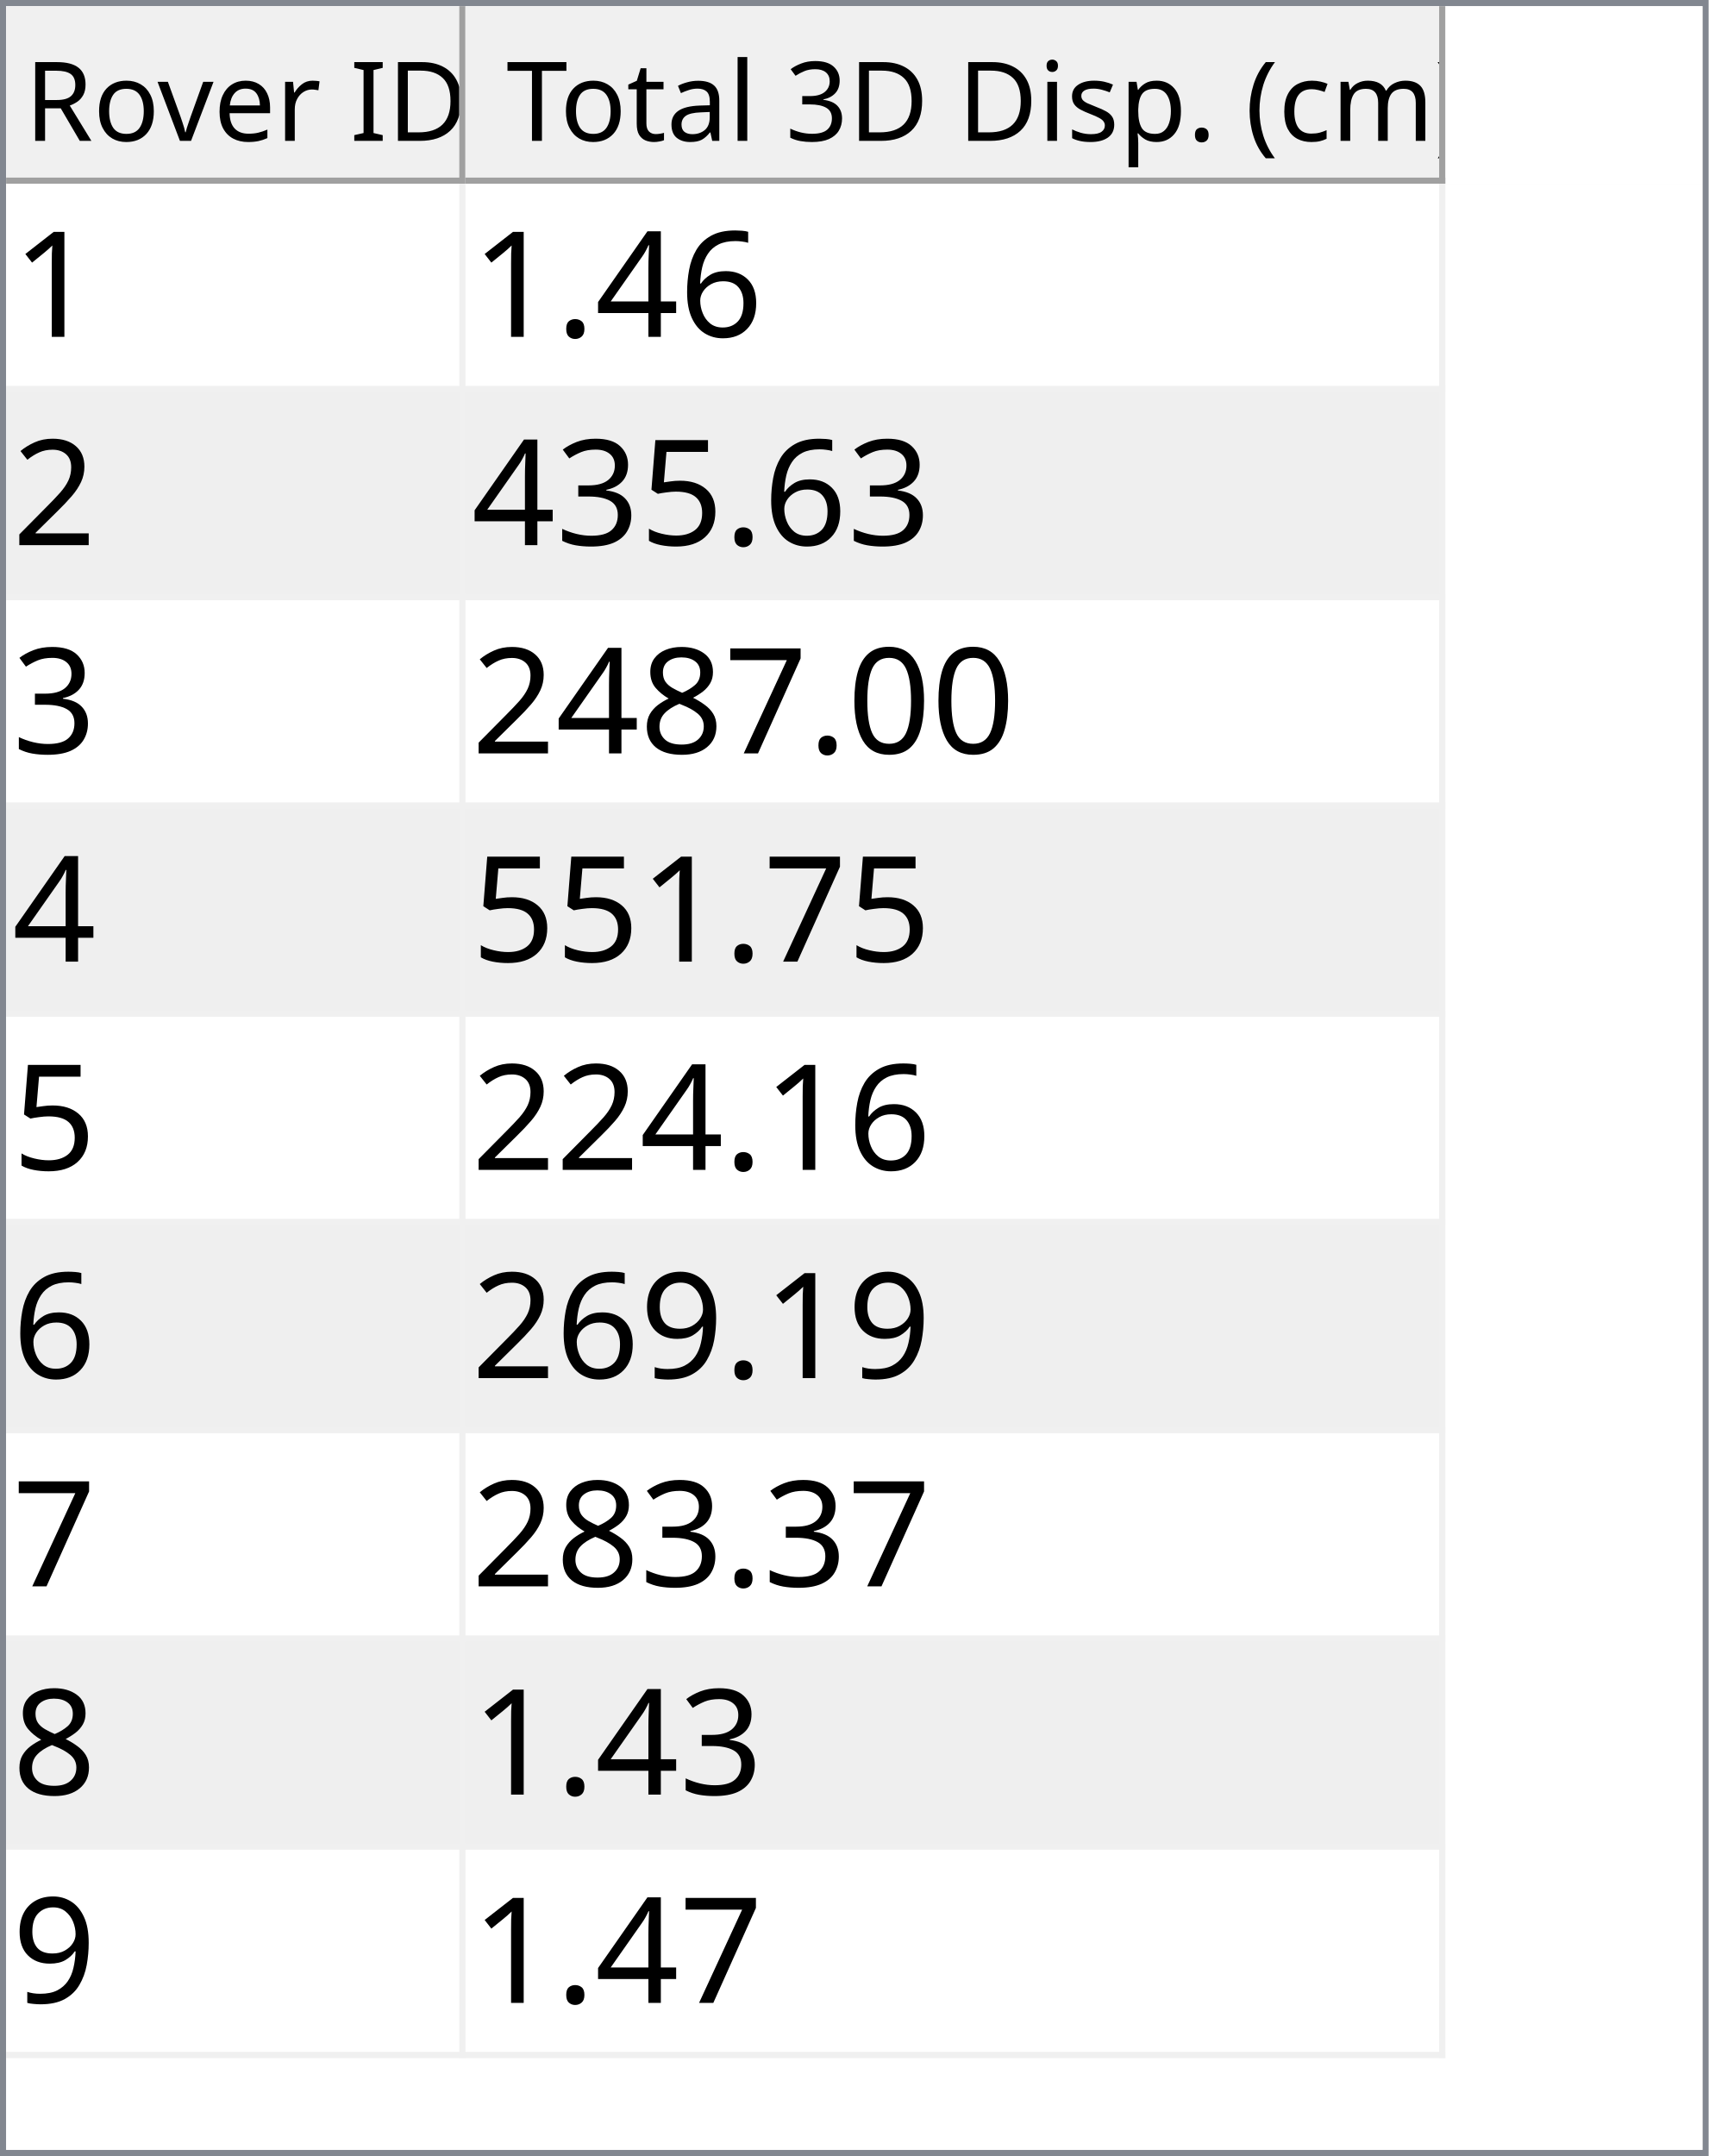
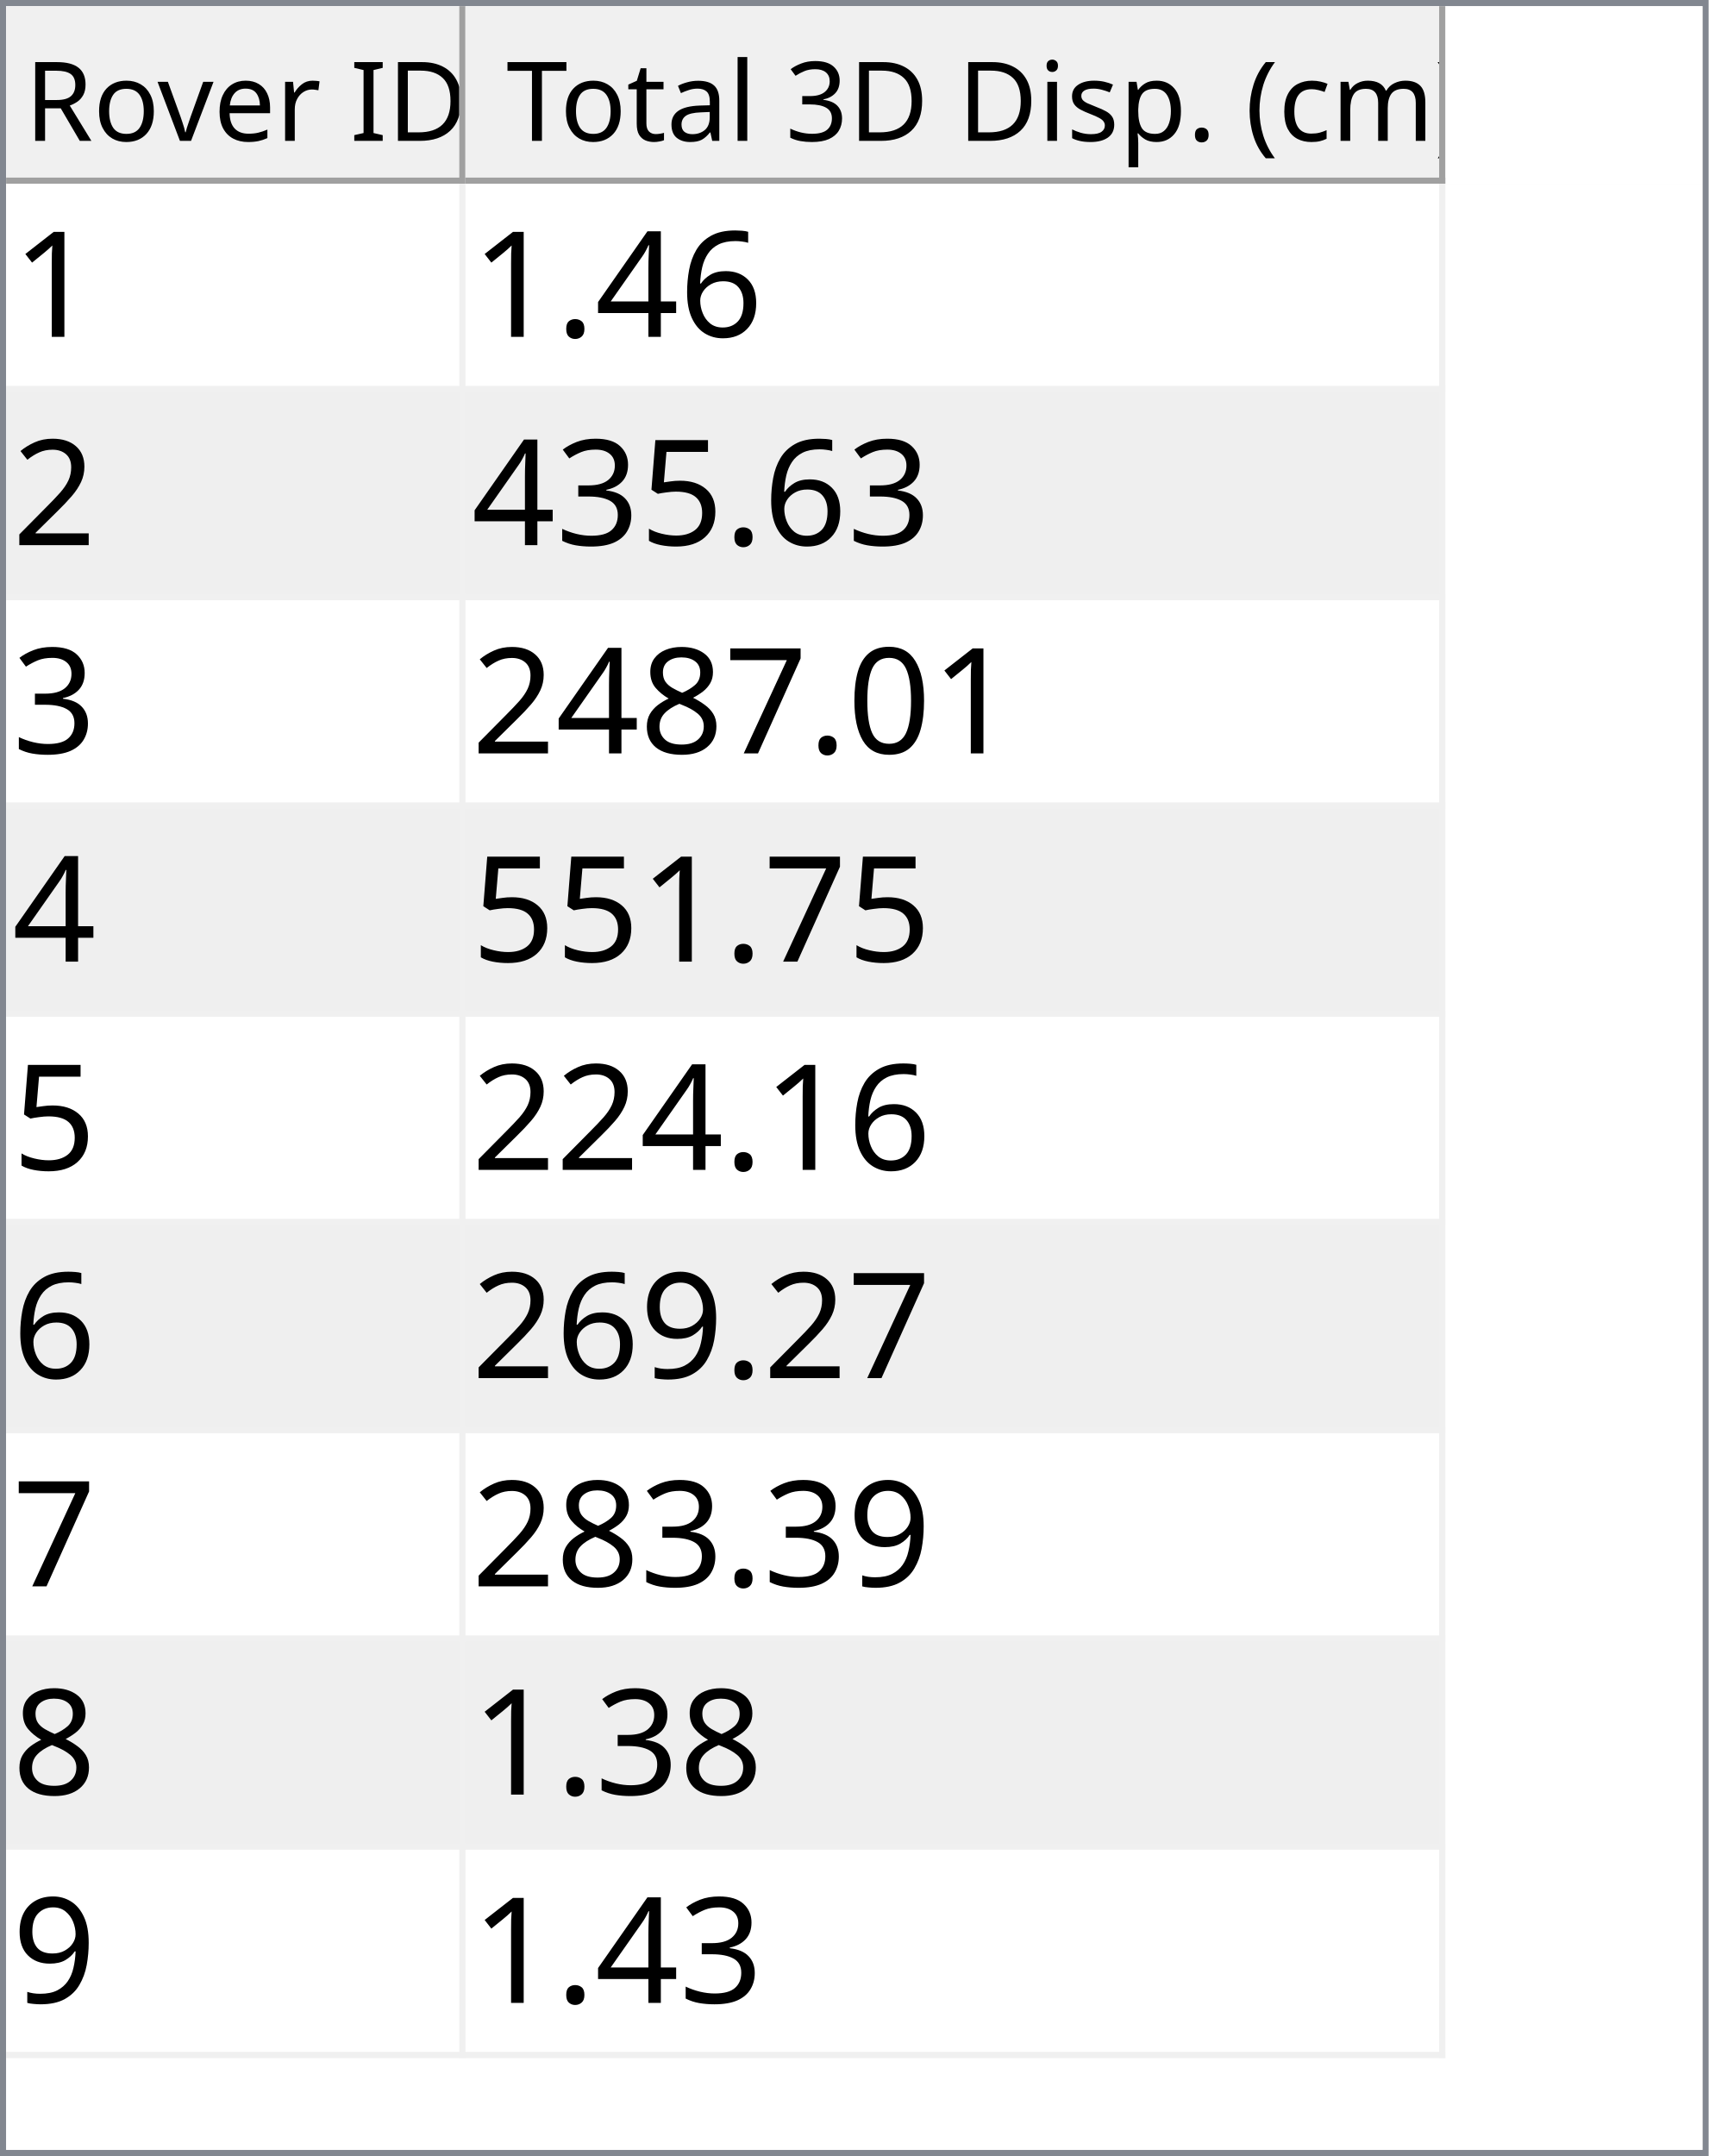
<svg xmlns="http://www.w3.org/2000/svg" style="fill-opacity:1; color-rendering:auto; color-interpolation:auto; text-rendering:auto; stroke:black; stroke-linecap:square; stroke-miterlimit:10; shape-rendering:auto; stroke-opacity:1; fill:black; stroke-dasharray:none; font-weight:normal; stroke-width:1; font-family:'Dialog'; font-style:normal; stroke-linejoin:miter; font-size:12px; stroke-dashoffset:0; image-rendering:auto;" width="279" height="352">
  <defs id="genericDefs" />
  <g>
    <defs id="defs1">
      <clipPath clipPathUnits="userSpaceOnUse" id="clipPath1">
        <path d="M0 0 L279 0 L279 352 L0 352 L0 0 Z" />
      </clipPath>
      <clipPath clipPathUnits="userSpaceOnUse" id="clipPath2">
        <path d="M0 0 L0 352 L279 352 L279 0 Z" />
      </clipPath>
      <clipPath clipPathUnits="userSpaceOnUse" id="clipPath3">
        <path d="M0 0 L0 29 L277 29 L277 0 Z" />
      </clipPath>
      <clipPath clipPathUnits="userSpaceOnUse" id="clipPath4">
        <path d="M0 0 L0 29 L75 29 L75 0 Z" />
      </clipPath>
      <clipPath clipPathUnits="userSpaceOnUse" id="clipPath5">
        <path d="M1 1 L1 28 L74 28 L74 1 Z" />
      </clipPath>
      <clipPath clipPathUnits="userSpaceOnUse" id="clipPath6">
        <path d="M0 0 L0 27 L73 27 L73 0 Z" />
      </clipPath>
      <clipPath clipPathUnits="userSpaceOnUse" id="clipPath7">
        <path d="M-0.5 -0.5 L-0.5 28.5 L74.5 28.5 L74.5 -0.5 Z" />
      </clipPath>
      <clipPath clipPathUnits="userSpaceOnUse" id="clipPath8">
        <path d="M0 0 L0 29 L160 29 L160 0 Z" />
      </clipPath>
      <clipPath clipPathUnits="userSpaceOnUse" id="clipPath9">
        <path d="M1 1 L1 28 L159 28 L159 1 Z" />
      </clipPath>
      <clipPath clipPathUnits="userSpaceOnUse" id="clipPath10">
        <path d="M0 0 L0 27 L158 27 L158 0 Z" />
      </clipPath>
      <clipPath clipPathUnits="userSpaceOnUse" id="clipPath11">
        <path d="M-0.5 -0.5 L-0.5 28.5 L159.5 28.5 L159.5 -0.5 Z" />
      </clipPath>
      <clipPath clipPathUnits="userSpaceOnUse" id="clipPath12">
        <path d="M0 0 L0 321 L277 321 L277 0 Z" />
      </clipPath>
      <clipPath clipPathUnits="userSpaceOnUse" id="clipPath13">
        <path d="M0 0 L0 306 L235 306 L235 0 Z" />
      </clipPath>
      <clipPath clipPathUnits="userSpaceOnUse" id="clipPath14">
        <path d="M-0.5 -0.5 L-0.5 305.5 L234.5 305.5 L234.5 -0.5 Z" />
      </clipPath>
      <clipPath clipPathUnits="userSpaceOnUse" id="clipPath15">
        <path d="M0 0 L0 33 L74 33 L74 0 Z" />
      </clipPath>
      <clipPath clipPathUnits="userSpaceOnUse" id="clipPath16">
        <path d="M0 0 L0 33 L159 33 L159 0 Z" />
      </clipPath>
      <font horiz-adv-x="64.551" id="font1">
        <font-face ascent="107.91" descent="25.098" units-per-em="100" style="font-style:normal; font-family:Segoe UI; font-weight:normal;" />
        <missing-glyph horiz-adv-x="64.551" d="M8.109 0 L8.109 68.266 L56.453 68.266 L56.453 0 L8.109 0 ZM15.328 7.234 L49.219 7.234 L49.219 61.031 L15.328 61.031 L15.328 7.234 Z" />
        <glyph unicode="D" horiz-adv-x="70.117" d="M9.188 0 L9.188 70.016 L28.516 70.016 Q65.531 70.016 65.531 35.891 Q65.531 19.672 55.25 9.836 Q44.969 0 27.734 0 L9.188 0 ZM17.391 62.594 L17.391 7.422 L27.828 7.422 Q41.609 7.422 49.273 14.797 Q56.938 22.172 56.938 35.688 Q56.938 62.594 28.328 62.594 L17.391 62.594 Z" />
        <glyph unicode="I" horiz-adv-x="26.611" d="M17.391 0 L9.188 0 L9.188 70.016 L17.391 70.016 L17.391 0 Z" />
        <glyph unicode=" " horiz-adv-x="27.393" d="" />
        <glyph unicode="r" horiz-adv-x="34.766" d="M34.188 41.891 Q32.078 43.5 28.125 43.5 Q23 43.5 19.555 38.672 Q16.109 33.844 16.109 25.484 L16.109 0 L8.109 0 L8.109 50 L16.109 50 L16.109 39.703 L16.312 39.703 Q18.016 44.969 21.531 47.922 Q25.047 50.875 29.391 50.875 Q32.516 50.875 34.188 50.203 L34.188 41.891 Z" />
        <glyph unicode="e" horiz-adv-x="52.295" d="M48.297 23 L12.984 23 Q13.188 14.656 17.484 10.109 Q21.781 5.562 29.297 5.562 Q37.75 5.562 44.828 11.141 L44.828 3.609 Q38.234 -1.172 27.391 -1.172 Q16.797 -1.172 10.742 5.641 Q4.688 12.453 4.688 24.812 Q4.688 36.469 11.305 43.82 Q17.922 51.172 27.734 51.172 Q37.547 51.172 42.922 44.828 Q48.297 38.484 48.297 27.203 L48.297 23 ZM40.094 29.781 Q40.047 36.719 36.75 40.578 Q33.453 44.438 27.594 44.438 Q21.922 44.438 17.969 40.383 Q14.016 36.328 13.094 29.781 L40.094 29.781 Z" />
        <glyph unicode="v" horiz-adv-x="47.9" d="M47.406 50 L27.484 0 L19.625 0 L0.688 50 L9.469 50 L22.172 13.672 Q23.578 9.672 23.922 6.688 L24.125 6.688 Q24.609 10.453 25.688 13.484 L38.969 50 L47.406 50 Z" />
        <glyph unicode="o" horiz-adv-x="58.594" d="M29 -1.172 Q17.922 -1.172 11.305 5.836 Q4.688 12.844 4.688 24.422 Q4.688 37.016 11.57 44.094 Q18.453 51.172 30.172 51.172 Q41.359 51.172 47.633 44.289 Q53.906 37.406 53.906 25.203 Q53.906 13.234 47.141 6.031 Q40.375 -1.172 29 -1.172 ZM29.594 44.438 Q21.875 44.438 17.383 39.188 Q12.891 33.938 12.891 24.703 Q12.891 15.828 17.43 10.695 Q21.969 5.562 29.594 5.562 Q37.359 5.562 41.531 10.594 Q45.703 15.625 45.703 24.906 Q45.703 34.281 41.531 39.359 Q37.359 44.438 29.594 44.438 Z" />
        <glyph unicode="R" horiz-adv-x="59.814" d="M59.375 0 L49.609 0 L37.891 19.625 Q36.281 22.359 34.766 24.289 Q33.25 26.219 31.664 27.438 Q30.078 28.656 28.25 29.219 Q26.422 29.781 24.125 29.781 L17.391 29.781 L17.391 0 L9.188 0 L9.188 70.016 L30.078 70.016 Q34.672 70.016 38.555 68.867 Q42.438 67.719 45.289 65.375 Q48.141 63.031 49.758 59.547 Q51.375 56.062 51.375 51.375 Q51.375 47.703 50.273 44.656 Q49.172 41.609 47.148 39.211 Q45.125 36.812 42.266 35.133 Q39.406 33.453 35.844 32.516 L35.844 32.328 Q37.594 31.547 38.891 30.547 Q40.188 29.547 41.359 28.18 Q42.531 26.812 43.68 25.078 Q44.828 23.344 46.234 21.047 L59.375 0 ZM17.391 62.594 L17.391 37.203 L28.516 37.203 Q31.594 37.203 34.203 38.133 Q36.812 39.062 38.719 40.797 Q40.625 42.531 41.703 45.047 Q42.781 47.562 42.781 50.688 Q42.781 56.297 39.141 59.445 Q35.5 62.594 28.609 62.594 L17.391 62.594 Z" />
        <glyph unicode=")" horiz-adv-x="30.176" d="M8.297 -15.922 L1.172 -15.922 Q16.406 2.344 16.406 26.812 Q16.406 51.469 1.078 70.016 L8.297 70.016 Q23.531 52.156 23.531 26.703 Q23.531 1.375 8.297 -15.922 Z" />
        <glyph unicode="m" horiz-adv-x="86.133" d="M79.109 0 L71.094 0 L71.094 28.719 Q71.094 37.016 68.531 40.727 Q65.969 44.438 59.906 44.438 Q54.781 44.438 51.195 39.75 Q47.609 35.062 47.609 28.516 L47.609 0 L39.594 0 L39.594 29.688 Q39.594 44.438 28.219 44.438 Q22.953 44.438 19.531 40.016 Q16.109 35.594 16.109 28.516 L16.109 0 L8.109 0 L8.109 50 L16.109 50 L16.109 42.094 L16.312 42.094 Q21.625 51.172 31.844 51.172 Q36.969 51.172 40.773 48.312 Q44.578 45.453 46 40.828 Q51.562 51.172 62.594 51.172 Q79.109 51.172 79.109 30.812 L79.109 0 Z" />
        <glyph unicode="c" horiz-adv-x="46.191" d="M42.188 2.297 Q36.422 -1.172 28.516 -1.172 Q17.828 -1.172 11.258 5.789 Q4.688 12.75 4.688 23.828 Q4.688 36.188 11.766 43.68 Q18.844 51.172 30.672 51.172 Q37.25 51.172 42.281 48.734 L42.281 40.531 Q36.719 44.438 30.375 44.438 Q22.703 44.438 17.797 38.945 Q12.891 33.453 12.891 24.516 Q12.891 15.719 17.508 10.641 Q22.125 5.562 29.891 5.562 Q36.422 5.562 42.188 9.906 L42.188 2.297 Z" />
        <glyph unicode="(" horiz-adv-x="30.176" d="M29.109 -15.922 L21.969 -15.922 Q6.844 1.375 6.844 26.703 Q6.844 52.156 21.969 70.016 L29.203 70.016 Q13.875 51.469 13.875 26.812 Q13.875 2.344 29.109 -15.922 Z" />
        <glyph unicode="." horiz-adv-x="21.68" d="M10.891 -1.078 Q8.641 -1.078 7.055 0.539 Q5.469 2.156 5.469 4.391 Q5.469 6.641 7.055 8.273 Q8.641 9.906 10.891 9.906 Q13.188 9.906 14.797 8.273 Q16.406 6.641 16.406 4.391 Q16.406 2.156 14.797 0.539 Q13.188 -1.078 10.891 -1.078 Z" />
        <glyph unicode="p" horiz-adv-x="58.789" d="M16.312 7.234 L16.109 7.234 L16.109 -23 L8.109 -23 L8.109 50 L16.109 50 L16.109 41.219 L16.312 41.219 Q22.219 51.172 33.594 51.172 Q43.266 51.172 48.688 44.461 Q54.109 37.75 54.109 26.469 Q54.109 13.922 48 6.375 Q41.891 -1.172 31.297 -1.172 Q21.578 -1.172 16.312 7.234 ZM16.109 27.391 L16.109 20.406 Q16.109 14.203 20.141 9.883 Q24.172 5.562 30.375 5.562 Q37.641 5.562 41.773 11.133 Q45.906 16.703 45.906 26.609 Q45.906 34.969 42.047 39.703 Q38.188 44.438 31.594 44.438 Q24.609 44.438 20.359 39.578 Q16.109 34.719 16.109 27.391 Z" />
        <glyph unicode="s" horiz-adv-x="42.432" d="M5.078 1.812 L5.078 10.406 Q11.625 5.562 19.484 5.562 Q30.031 5.562 30.031 12.594 Q30.031 14.594 29.125 15.992 Q28.219 17.391 26.68 18.461 Q25.141 19.531 23.07 20.383 Q21 21.234 18.609 22.172 Q15.281 23.484 12.766 24.828 Q10.25 26.172 8.57 27.859 Q6.891 29.547 6.031 31.695 Q5.172 33.844 5.172 36.719 Q5.172 40.234 6.789 42.945 Q8.406 45.656 11.086 47.484 Q13.766 49.312 17.211 50.242 Q20.656 51.172 24.312 51.172 Q30.812 51.172 35.938 48.922 L35.938 40.828 Q30.422 44.438 23.25 44.438 Q21 44.438 19.195 43.922 Q17.391 43.406 16.094 42.477 Q14.797 41.547 14.086 40.258 Q13.375 38.969 13.375 37.406 Q13.375 35.453 14.086 34.133 Q14.797 32.812 16.164 31.789 Q17.531 30.766 19.484 29.938 Q21.438 29.109 23.922 28.125 Q27.25 26.859 29.883 25.516 Q32.516 24.172 34.375 22.484 Q36.234 20.797 37.234 18.602 Q38.234 16.406 38.234 13.375 Q38.234 9.672 36.602 6.938 Q34.969 4.203 32.234 2.398 Q29.5 0.594 25.93 -0.289 Q22.359 -1.172 18.453 -1.172 Q10.75 -1.172 5.078 1.812 Z" />
        <glyph unicode="i" horiz-adv-x="24.219" d="M12.203 62.703 Q10.062 62.703 8.547 64.164 Q7.031 65.625 7.031 67.875 Q7.031 70.125 8.547 71.609 Q10.062 73.094 12.203 73.094 Q14.406 73.094 15.945 71.609 Q17.484 70.125 17.484 67.875 Q17.484 65.719 15.945 64.211 Q14.406 62.703 12.203 62.703 ZM16.109 0 L8.109 0 L8.109 50 L16.109 50 L16.109 0 Z" />
        <glyph unicode="3" horiz-adv-x="53.906" d="M46.531 19.828 Q46.531 15.094 44.75 11.211 Q42.969 7.328 39.719 4.57 Q36.469 1.812 31.93 0.297 Q27.391 -1.219 21.922 -1.219 Q11.922 -1.219 6 2.594 L6 11.188 Q13.094 5.609 22.219 5.609 Q25.875 5.609 28.828 6.539 Q31.781 7.469 33.906 9.227 Q36.031 10.984 37.18 13.477 Q38.328 15.969 38.328 19.094 Q38.328 32.812 18.797 32.812 L12.984 32.812 L12.984 39.594 L18.5 39.594 Q35.797 39.594 35.797 52.484 Q35.797 64.406 22.609 64.406 Q15.188 64.406 8.688 59.422 L8.688 67.188 Q15.375 71.188 24.609 71.188 Q29 71.188 32.57 69.969 Q36.141 68.75 38.68 66.555 Q41.219 64.359 42.609 61.281 Q44 58.203 44 54.5 Q44 40.672 30.031 36.719 L30.031 36.531 Q33.594 36.141 36.625 34.797 Q39.656 33.453 41.852 31.305 Q44.047 29.156 45.289 26.25 Q46.531 23.344 46.531 19.828 Z" />
        <glyph unicode="l" horiz-adv-x="24.219" d="M16.109 0 L8.109 0 L8.109 74.031 L16.109 74.031 L16.109 0 Z" />
        <glyph unicode="a" horiz-adv-x="50.879" d="M43.891 0 L35.891 0 L35.891 7.812 L35.688 7.812 Q30.469 -1.172 20.312 -1.172 Q12.844 -1.172 8.617 2.781 Q4.391 6.734 4.391 13.281 Q4.391 27.297 20.906 29.594 L35.891 31.688 Q35.891 44.438 25.594 44.438 Q16.547 44.438 9.281 38.281 L9.281 46.484 Q16.656 51.172 26.266 51.172 Q43.891 51.172 43.891 32.516 L43.891 0 ZM35.891 25.297 L23.828 23.641 Q18.266 22.859 15.43 20.875 Q12.594 18.891 12.594 13.875 Q12.594 10.203 15.211 7.883 Q17.828 5.562 22.172 5.562 Q28.125 5.562 32.008 9.742 Q35.891 13.922 35.891 20.312 L35.891 25.297 Z" />
        <glyph unicode="t" horiz-adv-x="33.887" d="M31.297 0.484 Q28.469 -1.078 23.828 -1.078 Q10.688 -1.078 10.688 13.578 L10.688 43.172 L2.094 43.172 L2.094 50 L10.688 50 L10.688 62.203 L18.703 64.797 L18.703 50 L31.297 50 L31.297 43.172 L18.703 43.172 L18.703 14.984 Q18.703 9.969 20.414 7.82 Q22.125 5.672 26.078 5.672 Q29.109 5.672 31.297 7.328 L31.297 0.484 Z" />
        <glyph unicode="T" horiz-adv-x="52.393" d="M50.594 62.594 L30.375 62.594 L30.375 0 L22.172 0 L22.172 62.594 L2 62.594 L2 70.016 L50.594 70.016 L50.594 62.594 Z" />
      </font>
      <font horiz-adv-x="75.0" id="font2">
        <font-face ascent="100.537" descent="21.973" units-per-em="100" style="font-style:normal; font-family:sans-serif; font-weight:normal;" />
        <missing-glyph horiz-adv-x="75.0" d="M12.5 0 L12.5 62.5 L62.5 62.5 L62.5 0 L12.5 0 ZM14.062 1.562 L60.938 1.562 L60.938 60.938 L14.062 60.938 L14.062 1.562 Z" />
        <glyph unicode="1" horiz-adv-x="55.615" d="M37.25 0 L28.469 0 L28.469 56 Q25.297 52.984 20.141 49.953 Q14.984 46.922 10.891 45.406 L10.891 53.906 Q18.266 57.375 23.781 62.305 Q29.297 67.234 31.594 71.875 L37.25 71.875 L37.25 0 Z" />
        <glyph unicode="6" horiz-adv-x="55.615" d="M49.75 54.047 L41.016 53.375 Q39.844 58.547 37.703 60.891 Q34.125 64.656 28.906 64.656 Q24.703 64.656 21.531 62.312 Q17.391 59.281 14.992 53.469 Q12.594 47.656 12.5 36.922 Q15.672 41.75 20.266 44.094 Q24.859 46.438 29.891 46.438 Q38.672 46.438 44.852 39.969 Q51.031 33.5 51.031 23.25 Q51.031 16.5 48.125 10.719 Q45.219 4.938 40.141 1.859 Q35.062 -1.219 28.609 -1.219 Q17.625 -1.219 10.695 6.859 Q3.766 14.938 3.766 33.5 Q3.766 54.25 11.422 63.672 Q18.109 71.875 29.438 71.875 Q37.891 71.875 43.289 67.141 Q48.688 62.406 49.75 54.047 ZM13.875 23.188 Q13.875 18.656 15.797 14.508 Q17.719 10.359 21.188 8.18 Q24.656 6 28.469 6 Q34.031 6 38.039 10.492 Q42.047 14.984 42.047 22.703 Q42.047 30.125 38.086 34.398 Q34.125 38.672 28.125 38.672 Q22.172 38.672 18.023 34.398 Q13.875 30.125 13.875 23.188 Z" />
        <glyph unicode="4" horiz-adv-x="55.615" d="M32.328 0 L32.328 17.141 L1.266 17.141 L1.266 25.203 L33.938 71.578 L41.109 71.578 L41.109 25.203 L50.781 25.203 L50.781 17.141 L41.109 17.141 L41.109 0 L32.328 0 ZM32.328 25.203 L32.328 57.469 L9.906 25.203 L32.328 25.203 Z" />
        <glyph unicode="." horiz-adv-x="27.783" d="M9.078 0 L9.078 10.016 L19.094 10.016 L19.094 0 L9.078 0 Z" />
        <glyph unicode="2" horiz-adv-x="55.615" d="M50.344 8.453 L50.344 0 L3.031 0 Q2.938 3.172 4.047 6.109 Q5.859 10.938 9.836 15.625 Q13.812 20.312 21.344 26.469 Q33.016 36.031 37.117 41.625 Q41.219 47.219 41.219 52.203 Q41.219 57.422 37.477 61.008 Q33.734 64.594 27.734 64.594 Q21.391 64.594 17.578 60.789 Q13.766 56.984 13.719 50.25 L4.688 51.172 Q5.609 61.281 11.664 66.578 Q17.719 71.875 27.938 71.875 Q38.234 71.875 44.242 66.164 Q50.25 60.453 50.25 52 Q50.25 47.703 48.492 43.555 Q46.734 39.406 42.656 34.812 Q38.578 30.219 29.109 22.219 Q21.188 15.578 18.945 13.211 Q16.703 10.844 15.234 8.453 L50.344 8.453 Z" />
        <glyph unicode="5" horiz-adv-x="55.615" d="M4.156 18.75 L13.375 19.531 Q14.406 12.797 18.141 9.398 Q21.875 6 27.156 6 Q33.5 6 37.891 10.789 Q42.281 15.578 42.281 23.484 Q42.281 31 38.062 35.352 Q33.844 39.703 27 39.703 Q22.75 39.703 19.336 37.773 Q15.922 35.844 13.969 32.766 L5.719 33.844 L12.641 70.609 L48.25 70.609 L48.25 62.203 L19.672 62.203 L15.828 42.969 Q22.266 47.469 29.344 47.469 Q38.719 47.469 45.164 40.969 Q51.609 34.469 51.609 24.266 Q51.609 14.547 45.953 7.469 Q39.062 -1.219 27.156 -1.219 Q17.391 -1.219 11.211 4.25 Q5.031 9.719 4.156 18.75 Z" />
        <glyph unicode="3" horiz-adv-x="55.615" d="M4.203 18.891 L12.984 20.062 Q14.5 12.594 18.141 9.297 Q21.781 6 27 6 Q33.203 6 37.477 10.297 Q41.75 14.594 41.75 20.953 Q41.75 27 37.797 30.93 Q33.844 34.859 27.734 34.859 Q25.25 34.859 21.531 33.891 L22.516 41.609 Q23.391 41.5 23.922 41.5 Q29.547 41.5 34.039 44.43 Q38.531 47.359 38.531 53.469 Q38.531 58.297 35.258 61.477 Q31.984 64.656 26.812 64.656 Q21.688 64.656 18.266 61.43 Q14.844 58.203 13.875 51.766 L5.078 53.328 Q6.688 62.156 12.398 67.016 Q18.109 71.875 26.609 71.875 Q32.469 71.875 37.398 69.359 Q42.328 66.844 44.945 62.5 Q47.562 58.156 47.562 53.266 Q47.562 48.641 45.07 44.828 Q42.578 41.016 37.703 38.766 Q44.047 37.312 47.562 32.695 Q51.078 28.078 51.078 21.141 Q51.078 11.766 44.242 5.25 Q37.406 -1.266 26.953 -1.266 Q17.531 -1.266 11.305 4.352 Q5.078 9.969 4.203 18.891 Z" />
        <glyph unicode="0" horiz-adv-x="55.615" d="M4.156 35.297 Q4.156 48 6.766 55.742 Q9.375 63.484 14.523 67.68 Q19.672 71.875 27.484 71.875 Q33.25 71.875 37.594 69.555 Q41.938 67.234 44.773 62.867 Q47.609 58.5 49.219 52.227 Q50.828 45.953 50.828 35.297 Q50.828 22.703 48.242 14.969 Q45.656 7.234 40.508 3.008 Q35.359 -1.219 27.484 -1.219 Q17.141 -1.219 11.234 6.203 Q4.156 15.141 4.156 35.297 ZM13.188 35.297 Q13.188 17.672 17.312 11.836 Q21.438 6 27.484 6 Q33.547 6 37.672 11.859 Q41.797 17.719 41.797 35.297 Q41.797 52.984 37.672 58.789 Q33.547 64.594 27.391 64.594 Q21.344 64.594 17.719 59.469 Q13.188 52.938 13.188 35.297 Z" />
        <glyph unicode="7" horiz-adv-x="55.615" d="M4.734 62.203 L4.734 70.656 L51.078 70.656 L51.078 63.812 Q44.234 56.547 37.523 44.484 Q30.812 32.422 27.156 19.672 Q24.516 10.688 23.781 0 L14.75 0 Q14.891 8.453 18.062 20.414 Q21.234 32.375 27.172 43.484 Q33.109 54.594 39.797 62.203 L4.734 62.203 Z" />
        <glyph unicode="8" horiz-adv-x="55.615" d="M17.672 38.812 Q12.203 40.828 9.57 44.539 Q6.938 48.25 6.938 53.422 Q6.938 61.234 12.555 66.555 Q18.172 71.875 27.484 71.875 Q36.859 71.875 42.578 66.43 Q48.297 60.984 48.297 53.172 Q48.297 48.188 45.68 44.508 Q43.062 40.828 37.75 38.812 Q44.344 36.672 47.781 31.883 Q51.219 27.094 51.219 20.453 Q51.219 11.281 44.727 5.031 Q38.234 -1.219 27.641 -1.219 Q17.047 -1.219 10.547 5.055 Q4.047 11.328 4.047 20.703 Q4.047 27.688 7.594 32.398 Q11.141 37.109 17.672 38.812 ZM15.922 53.719 Q15.922 48.641 19.195 45.414 Q22.469 42.188 27.688 42.188 Q32.766 42.188 36.016 45.383 Q39.266 48.578 39.266 53.219 Q39.266 58.062 35.914 61.359 Q32.562 64.656 27.594 64.656 Q22.562 64.656 19.242 61.43 Q15.922 58.203 15.922 53.719 ZM13.094 20.656 Q13.094 16.891 14.875 13.375 Q16.656 9.859 20.172 7.93 Q23.688 6 27.734 6 Q34.031 6 38.133 10.055 Q42.234 14.109 42.234 20.359 Q42.234 26.703 38.016 30.859 Q33.797 35.016 27.438 35.016 Q21.234 35.016 17.164 30.914 Q13.094 26.812 13.094 20.656 Z" />
        <glyph unicode="9" horiz-adv-x="55.615" d="M5.469 16.547 L13.922 17.328 Q14.984 11.375 18.016 8.688 Q21.047 6 25.781 6 Q29.828 6 32.883 7.859 Q35.938 9.719 37.891 12.82 Q39.844 15.922 41.164 21.195 Q42.484 26.469 42.484 31.938 Q42.484 32.516 42.438 33.688 Q39.797 29.5 35.234 26.883 Q30.672 24.266 25.344 24.266 Q16.453 24.266 10.305 30.711 Q4.156 37.156 4.156 47.703 Q4.156 58.594 10.578 65.234 Q17 71.875 26.656 71.875 Q33.641 71.875 39.43 68.117 Q45.219 64.359 48.219 57.398 Q51.219 50.438 51.219 37.25 Q51.219 23.531 48.242 15.406 Q45.266 7.281 39.383 3.031 Q33.5 -1.219 25.594 -1.219 Q17.188 -1.219 11.867 3.445 Q6.547 8.109 5.469 16.547 ZM41.453 48.141 Q41.453 55.719 37.43 60.156 Q33.406 64.594 27.734 64.594 Q21.875 64.594 17.531 59.812 Q13.188 55.031 13.188 47.406 Q13.188 40.578 17.312 36.305 Q21.438 32.031 27.484 32.031 Q33.594 32.031 37.523 36.305 Q41.453 40.578 41.453 48.141 Z" />
      </font>
    </defs>
    <g style="fill:white; stroke:white;">
      <rect x="0" y="0" width="279" style="clip-path:url(#clipPath1); stroke:none;" height="352" />
    </g>
    <g style="fill:white; text-rendering:optimizeSpeed; color-rendering:optimizeSpeed; image-rendering:optimizeSpeed; shape-rendering:crispEdges; stroke:white; color-interpolation:sRGB;">
      <rect x="0" width="279" height="352" y="0" style="stroke:none;" />
      <path style="stroke:none;" d="M0 353 L279 353 L279 0 L0 0 Z" />
    </g>
    <g style="fill:rgb(240,240,240); font-size:18px; font-family:'Segoe UI'; stroke:rgb(240,240,240);">
      <rect x="0" y="0" width="279" style="clip-path:url(#clipPath2); stroke:none;" height="352" />
    </g>
    <g style="fill:rgb(130,135,144); font-size:18px; font-family:'Segoe UI'; stroke:rgb(130,135,144);">
      <path d="M0 0 L279 0 L279 352 L0 352 L0 0 ZM1 1 L278 1 L278 351 L1 351 L1 1 Z" style="fill-rule:evenodd; clip-path:url(#clipPath2); stroke:none;" />
    </g>
    <g style="fill:white; font-size:18px; font-family:'Segoe UI'; stroke:white;" transform="translate(1,1)">
      <rect x="0" y="0" width="277" style="clip-path:url(#clipPath3); stroke:none;" height="29" />
    </g>
    <g style="fill:rgb(240,240,240); font-size:18px; font-family:'Segoe UI'; stroke:rgb(240,240,240);" transform="translate(1,1)">
      <rect x="0" y="0" width="75" style="clip-path:url(#clipPath4); stroke:none;" height="29" />
    </g>
    <g style="font-family:'Segoe UI'; font-size:18px;" transform="translate(2,2)">
      <text x="2" xml:space="preserve" y="21" style="clip-path:url(#clipPath6); stroke:none;">Rover ID</text>
    </g>
    <g transform="translate(1.5,1.5)" style="fill:rgb(160,160,160); font-size:18px; font-family:'Segoe UI'; stroke:rgb(160,160,160); stroke-linejoin:bevel;">
      <line x1="74" x2="74" y1="0" style="fill:none; clip-path:url(#clipPath7);" y2="28" />
    </g>
    <g transform="matrix(1,0,0,1,1,1) translate(0.5,0.5)" style="fill:rgb(160,160,160); font-size:18px; font-family:'Segoe UI'; stroke:rgb(160,160,160); stroke-linejoin:bevel;">
      <line x1="0" x2="74" y1="28" style="fill:none; clip-path:url(#clipPath7);" y2="28" />
    </g>
    <g style="fill:rgb(240,240,240); font-size:18px; font-family:'Segoe UI'; stroke:rgb(240,240,240);" transform="translate(76,1)">
      <rect x="0" y="0" width="160" style="clip-path:url(#clipPath8); stroke:none;" height="29" />
    </g>
    <g style="font-family:'Segoe UI'; font-size:18px;" transform="translate(77,2)">
      <text x="1" xml:space="preserve" y="21" style="clip-path:url(#clipPath10); stroke:none;"> Total 3D Disp. (cm)</text>
    </g>
    <g transform="translate(76.5,1.5)" style="fill:rgb(160,160,160); font-size:18px; font-family:'Segoe UI'; stroke:rgb(160,160,160); stroke-linejoin:bevel;">
      <line x1="159" x2="159" y1="0" style="fill:none; clip-path:url(#clipPath11);" y2="28" />
    </g>
    <g transform="matrix(1,0,0,1,76,1) translate(0.5,0.5)" style="fill:rgb(160,160,160); font-size:18px; font-family:'Segoe UI'; stroke:rgb(160,160,160); stroke-linejoin:bevel;">
      <line x1="0" x2="159" y1="28" style="fill:none; clip-path:url(#clipPath11);" y2="28" />
    </g>
    <g style="fill:white; font-size:18px; font-family:'Segoe UI'; stroke:white;" transform="translate(1,30)">
      <rect x="0" y="0" width="277" style="clip-path:url(#clipPath12); stroke:none;" height="321" />
    </g>
    <g style="fill:rgb(240,240,240); font-size:24px; font-family:sans-serif; stroke:rgb(240,240,240);" transform="translate(1,30)">
      <rect x="0" y="0" width="235" style="clip-path:url(#clipPath13); stroke:none;" height="306" />
      <line transform="translate(0.5,0.5)" x1="0" x2="234" y1="33" style="clip-path:url(#clipPath14); fill:none; stroke-linejoin:bevel;" y2="33" />
    </g>
    <g transform="matrix(1,0,0,1,1,30) translate(0.5,0.5)" style="fill:rgb(240,240,240); font-size:24px; font-family:sans-serif; stroke:rgb(240,240,240); stroke-linejoin:bevel;">
      <line x1="0" x2="234" y1="67" style="fill:none; clip-path:url(#clipPath14);" y2="67" />
    </g>
    <g transform="matrix(1,0,0,1,1,30) translate(0.5,0.5)" style="fill:rgb(240,240,240); font-size:24px; font-family:sans-serif; stroke:rgb(240,240,240); stroke-linejoin:bevel;">
      <line x1="0" x2="234" y1="101" style="fill:none; clip-path:url(#clipPath14);" y2="101" />
    </g>
    <g transform="matrix(1,0,0,1,1,30) translate(0.5,0.5)" style="fill:rgb(240,240,240); font-size:24px; font-family:sans-serif; stroke:rgb(240,240,240); stroke-linejoin:bevel;">
      <line x1="0" x2="234" y1="135" style="fill:none; clip-path:url(#clipPath14);" y2="135" />
    </g>
    <g transform="matrix(1,0,0,1,1,30) translate(0.5,0.5)" style="fill:rgb(240,240,240); font-size:24px; font-family:sans-serif; stroke:rgb(240,240,240); stroke-linejoin:bevel;">
      <line x1="0" x2="234" y1="169" style="fill:none; clip-path:url(#clipPath14);" y2="169" />
    </g>
    <g transform="matrix(1,0,0,1,1,30) translate(0.5,0.5)" style="fill:rgb(240,240,240); font-size:24px; font-family:sans-serif; stroke:rgb(240,240,240); stroke-linejoin:bevel;">
      <line x1="0" x2="234" y1="203" style="fill:none; clip-path:url(#clipPath14);" y2="203" />
    </g>
    <g transform="matrix(1,0,0,1,1,30) translate(0.5,0.5)" style="fill:rgb(240,240,240); font-size:24px; font-family:sans-serif; stroke:rgb(240,240,240); stroke-linejoin:bevel;">
      <line x1="0" x2="234" y1="237" style="fill:none; clip-path:url(#clipPath14);" y2="237" />
    </g>
    <g transform="matrix(1,0,0,1,1,30) translate(0.5,0.5)" style="fill:rgb(240,240,240); font-size:24px; font-family:sans-serif; stroke:rgb(240,240,240); stroke-linejoin:bevel;">
      <line x1="0" x2="234" y1="271" style="fill:none; clip-path:url(#clipPath14);" y2="271" />
    </g>
    <g transform="matrix(1,0,0,1,1,30) translate(0.5,0.5)" style="fill:rgb(240,240,240); font-size:24px; font-family:sans-serif; stroke:rgb(240,240,240); stroke-linejoin:bevel;">
      <line x1="0" x2="234" y1="305" style="fill:none; clip-path:url(#clipPath14);" y2="305" />
    </g>
    <g transform="matrix(1,0,0,1,1,30) translate(0.5,0.5)" style="fill:rgb(240,240,240); font-size:24px; font-family:sans-serif; stroke:rgb(240,240,240); stroke-linejoin:bevel;">
      <line x1="74" x2="74" y1="0" style="fill:none; clip-path:url(#clipPath14);" y2="305" />
    </g>
    <g transform="matrix(1,0,0,1,1,30) translate(0.5,0.5)" style="fill:rgb(240,240,240); font-size:24px; font-family:sans-serif; stroke:rgb(240,240,240); stroke-linejoin:bevel;">
      <line x1="234" x2="234" y1="0" style="fill:none; clip-path:url(#clipPath14);" y2="305" />
    </g>
    <g style="fill:white; font-size:24px; font-family:sans-serif; stroke:white;" transform="matrix(1,0,0,1,1,30)">
      <rect x="0" y="0" width="74" style="clip-path:url(#clipPath15); stroke:none;" height="33" />
      <text x="1" y="25" style="fill:black; clip-path:url(#clipPath15); stroke:none;" xml:space="preserve">1</text>
    </g>
    <g style="fill:white; font-size:24px; font-family:sans-serif; stroke:white;" transform="matrix(1,0,0,1,1,30) translate(75,0)">
      <rect x="0" y="0" width="159" style="clip-path:url(#clipPath16); stroke:none;" height="33" />
      <text x="1" y="25" style="fill:black; clip-path:url(#clipPath16); stroke:none;" xml:space="preserve">1.46</text>
    </g>
    <g style="fill:rgb(239,239,239); font-size:24px; font-family:sans-serif; stroke:rgb(239,239,239);" transform="matrix(1,0,0,1,1,30) translate(0,34)">
      <rect x="0" y="0" width="74" style="clip-path:url(#clipPath15); stroke:none;" height="33" />
      <text x="1" y="25" style="fill:black; clip-path:url(#clipPath15); stroke:none;" xml:space="preserve">2</text>
    </g>
    <g style="fill:rgb(239,239,239); font-size:24px; font-family:sans-serif; stroke:rgb(239,239,239);" transform="matrix(1,0,0,1,1,30) translate(75,34)">
      <rect x="0" y="0" width="159" style="clip-path:url(#clipPath16); stroke:none;" height="33" />
      <text x="1" y="25" style="fill:black; clip-path:url(#clipPath16); stroke:none;" xml:space="preserve">435.63</text>
    </g>
    <g style="fill:white; font-size:24px; font-family:sans-serif; stroke:white;" transform="matrix(1,0,0,1,1,30) translate(0,68)">
      <rect x="0" y="0" width="74" style="clip-path:url(#clipPath15); stroke:none;" height="33" />
      <text x="1" y="25" style="fill:black; clip-path:url(#clipPath15); stroke:none;" xml:space="preserve">3</text>
    </g>
    <g style="fill:white; font-size:24px; font-family:sans-serif; stroke:white;" transform="matrix(1,0,0,1,1,30) translate(75,68)">
      <rect x="0" y="0" width="159" style="clip-path:url(#clipPath16); stroke:none;" height="33" />
-       <text x="1" y="25" style="fill:black; clip-path:url(#clipPath16); stroke:none;" xml:space="preserve">2487.00</text>
+       <text x="1" y="25" style="fill:black; clip-path:url(#clipPath16); stroke:none;" xml:space="preserve">2487.01</text>
    </g>
    <g style="fill:rgb(239,239,239); font-size:24px; font-family:sans-serif; stroke:rgb(239,239,239);" transform="matrix(1,0,0,1,1,30) translate(0,102)">
      <rect x="0" y="0" width="74" style="clip-path:url(#clipPath15); stroke:none;" height="33" />
      <text x="1" y="25" style="fill:black; clip-path:url(#clipPath15); stroke:none;" xml:space="preserve">4</text>
    </g>
    <g style="fill:rgb(239,239,239); font-size:24px; font-family:sans-serif; stroke:rgb(239,239,239);" transform="matrix(1,0,0,1,1,30) translate(75,102)">
      <rect x="0" y="0" width="159" style="clip-path:url(#clipPath16); stroke:none;" height="33" />
      <text x="1" y="25" style="fill:black; clip-path:url(#clipPath16); stroke:none;" xml:space="preserve">551.75</text>
    </g>
    <g style="fill:white; font-size:24px; font-family:sans-serif; stroke:white;" transform="matrix(1,0,0,1,1,30) translate(0,136)">
      <rect x="0" y="0" width="74" style="clip-path:url(#clipPath15); stroke:none;" height="33" />
      <text x="1" y="25" style="fill:black; clip-path:url(#clipPath15); stroke:none;" xml:space="preserve">5</text>
    </g>
    <g style="fill:white; font-size:24px; font-family:sans-serif; stroke:white;" transform="matrix(1,0,0,1,1,30) translate(75,136)">
      <rect x="0" y="0" width="159" style="clip-path:url(#clipPath16); stroke:none;" height="33" />
      <text x="1" y="25" style="fill:black; clip-path:url(#clipPath16); stroke:none;" xml:space="preserve">224.16</text>
    </g>
    <g style="fill:rgb(239,239,239); font-size:24px; font-family:sans-serif; stroke:rgb(239,239,239);" transform="matrix(1,0,0,1,1,30) translate(0,170)">
      <rect x="0" y="0" width="74" style="clip-path:url(#clipPath15); stroke:none;" height="33" />
      <text x="1" y="25" style="fill:black; clip-path:url(#clipPath15); stroke:none;" xml:space="preserve">6</text>
    </g>
    <g style="fill:rgb(239,239,239); font-size:24px; font-family:sans-serif; stroke:rgb(239,239,239);" transform="matrix(1,0,0,1,1,30) translate(75,170)">
      <rect x="0" y="0" width="159" style="clip-path:url(#clipPath16); stroke:none;" height="33" />
-       <text x="1" y="25" style="fill:black; clip-path:url(#clipPath16); stroke:none;" xml:space="preserve">269.19</text>
+       <text x="1" y="25" style="fill:black; clip-path:url(#clipPath16); stroke:none;" xml:space="preserve">269.27</text>
    </g>
    <g style="fill:white; font-size:24px; font-family:sans-serif; stroke:white;" transform="matrix(1,0,0,1,1,30) translate(0,204)">
      <rect x="0" y="0" width="74" style="clip-path:url(#clipPath15); stroke:none;" height="33" />
      <text x="1" y="25" style="fill:black; clip-path:url(#clipPath15); stroke:none;" xml:space="preserve">7</text>
    </g>
    <g style="fill:white; font-size:24px; font-family:sans-serif; stroke:white;" transform="matrix(1,0,0,1,1,30) translate(75,204)">
      <rect x="0" y="0" width="159" style="clip-path:url(#clipPath16); stroke:none;" height="33" />
-       <text x="1" y="25" style="fill:black; clip-path:url(#clipPath16); stroke:none;" xml:space="preserve">283.37</text>
+       <text x="1" y="25" style="fill:black; clip-path:url(#clipPath16); stroke:none;" xml:space="preserve">283.39</text>
    </g>
    <g style="fill:rgb(239,239,239); font-size:24px; font-family:sans-serif; stroke:rgb(239,239,239);" transform="matrix(1,0,0,1,1,30) translate(0,238)">
      <rect x="0" y="0" width="74" style="clip-path:url(#clipPath15); stroke:none;" height="33" />
      <text x="1" y="25" style="fill:black; clip-path:url(#clipPath15); stroke:none;" xml:space="preserve">8</text>
    </g>
    <g style="fill:rgb(239,239,239); font-size:24px; font-family:sans-serif; stroke:rgb(239,239,239);" transform="matrix(1,0,0,1,1,30) translate(75,238)">
      <rect x="0" y="0" width="159" style="clip-path:url(#clipPath16); stroke:none;" height="33" />
+       <text x="1" y="25" style="fill:black; clip-path:url(#clipPath16); stroke:none;" xml:space="preserve">1.38</text>
+     </g>
+     <g style="fill:white; font-size:24px; font-family:sans-serif; stroke:white;" transform="matrix(1,0,0,1,1,30) translate(0,272)">
+       <rect x="0" y="0" width="74" style="clip-path:url(#clipPath15); stroke:none;" height="33" />
+       <text x="1" y="25" style="fill:black; clip-path:url(#clipPath15); stroke:none;" xml:space="preserve">9</text>
+     </g>
+     <g style="fill:white; font-size:24px; font-family:sans-serif; stroke:white;" transform="matrix(1,0,0,1,1,30) translate(75,272)">
+       <rect x="0" y="0" width="159" style="clip-path:url(#clipPath16); stroke:none;" height="33" />
      <text x="1" y="25" style="fill:black; clip-path:url(#clipPath16); stroke:none;" xml:space="preserve">1.43</text>
-     </g>
-     <g style="fill:white; font-size:24px; font-family:sans-serif; stroke:white;" transform="matrix(1,0,0,1,1,30) translate(0,272)">
-       <rect x="0" y="0" width="74" style="clip-path:url(#clipPath15); stroke:none;" height="33" />
-       <text x="1" y="25" style="fill:black; clip-path:url(#clipPath15); stroke:none;" xml:space="preserve">9</text>
-     </g>
-     <g style="fill:white; font-size:24px; font-family:sans-serif; stroke:white;" transform="matrix(1,0,0,1,1,30) translate(75,272)">
-       <rect x="0" y="0" width="159" style="clip-path:url(#clipPath16); stroke:none;" height="33" />
-       <text x="1" y="25" style="fill:black; clip-path:url(#clipPath16); stroke:none;" xml:space="preserve">1.47</text>
    </g>
  </g>
</svg>
